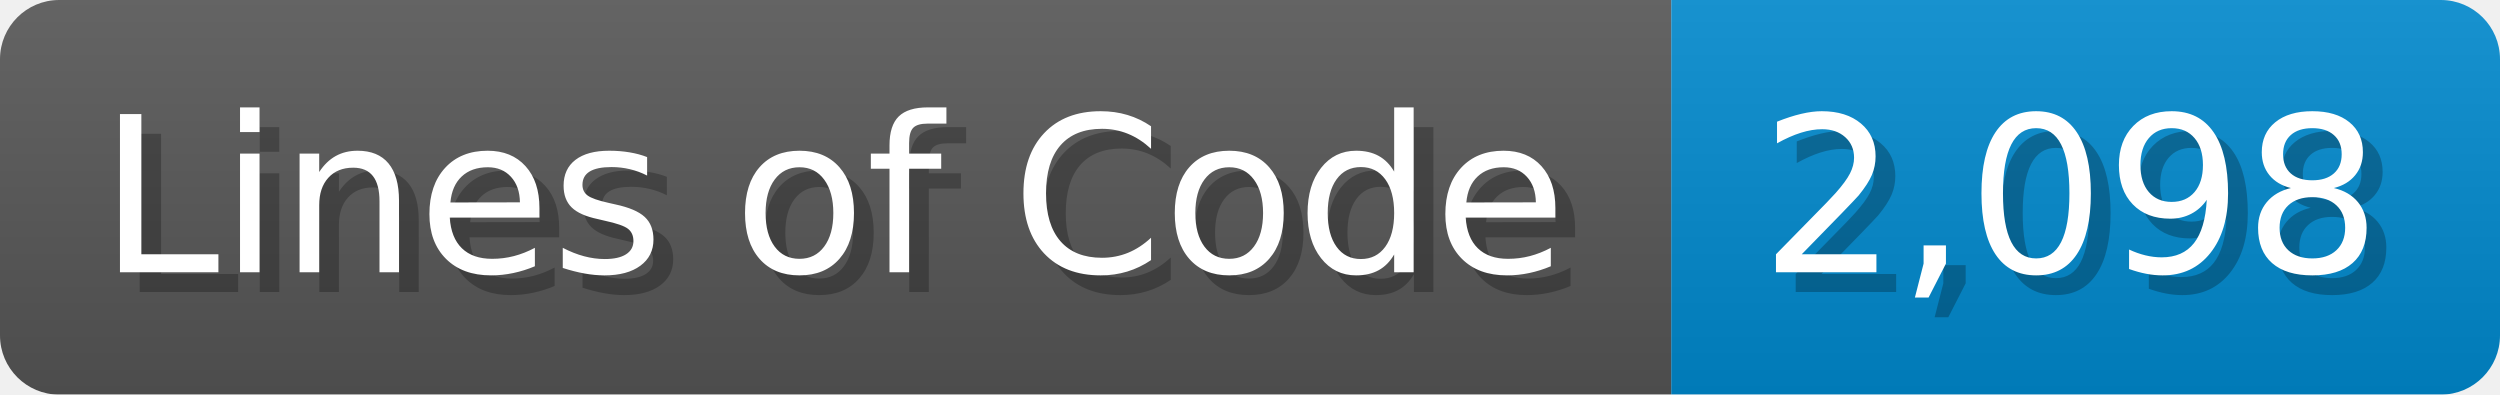
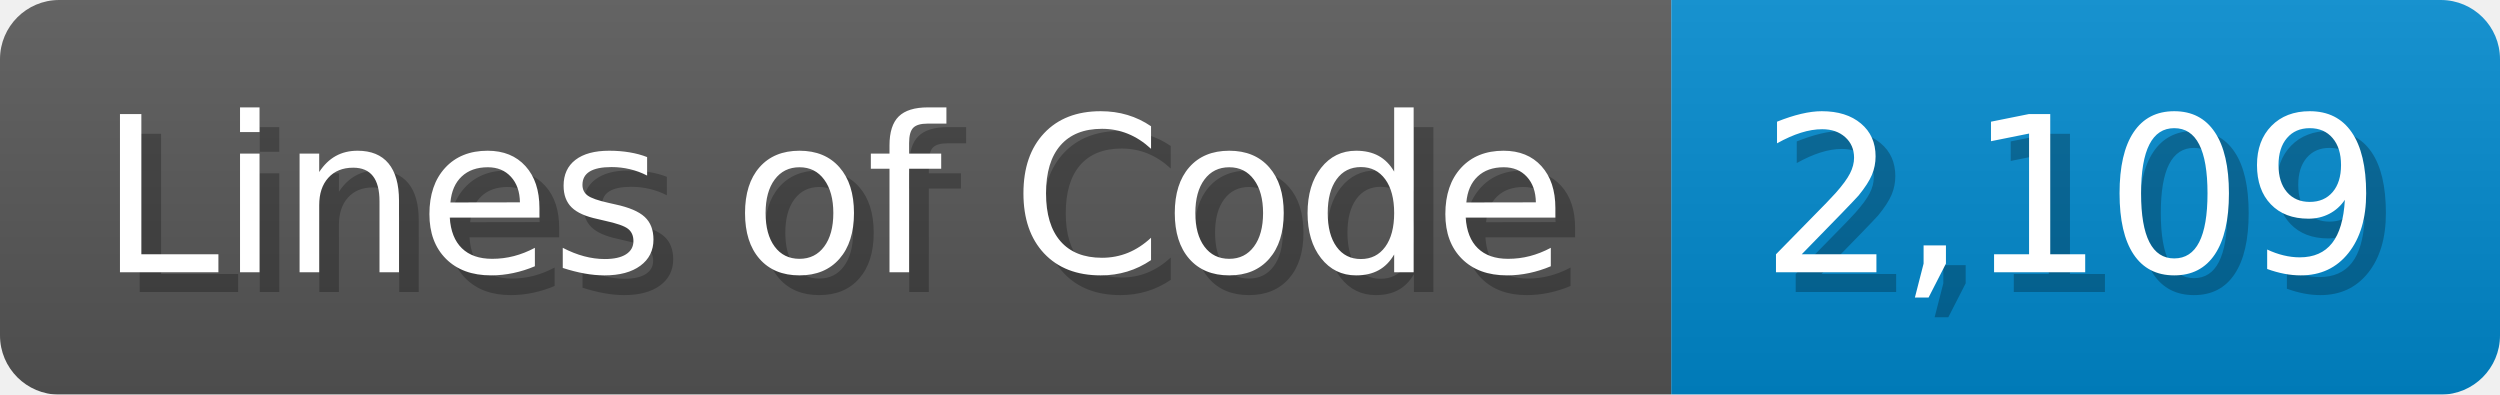
<svg xmlns="http://www.w3.org/2000/svg" width="126.7" height="20" viewBox="0 0 1267 200">
  <linearGradient id="a" x2="0" y2="100%">
    <stop offset="0" stop-opacity=".1" stop-color="#EEE" />
    <stop offset="1" stop-opacity=".1" />
  </linearGradient>
  <mask id="m">
    <rect width="1267" height="200" rx="30" fill="#FFF" />
  </mask>
  <g mask="url(#m)">
    <rect width="847" height="200" fill="#555" />
    <rect width="420" height="200" fill="#08C" x="847" />
    <rect width="1267" height="200" fill="url(#a)" />
  </g>
  <g fill="#fff" text-anchor="start" font-family="Verdana,DejaVu Sans,sans-serif" font-size="110">
    <text x="60" y="148" textLength="747" fill="#000" opacity="0.25">Lines of Code</text>
    <text x="50" y="138" textLength="747">Lines of Code</text>
-     <text x="902" y="148" textLength="320" fill="#000" opacity="0.25">2,098</text>
-     <text x="892" y="138" textLength="320">2,098</text>
+     <text x="902" y="148" textLength="320" fill="#000" opacity="0.25">2,109</text>
+     <text x="892" y="138" textLength="320">2,109</text>
  </g>
</svg>
